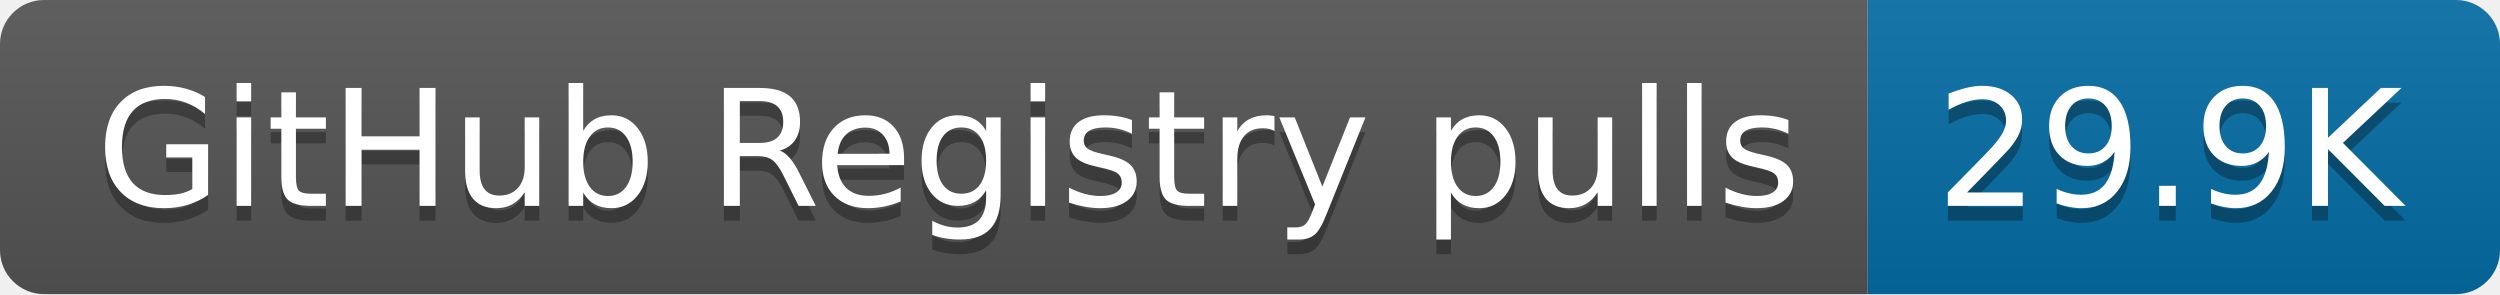
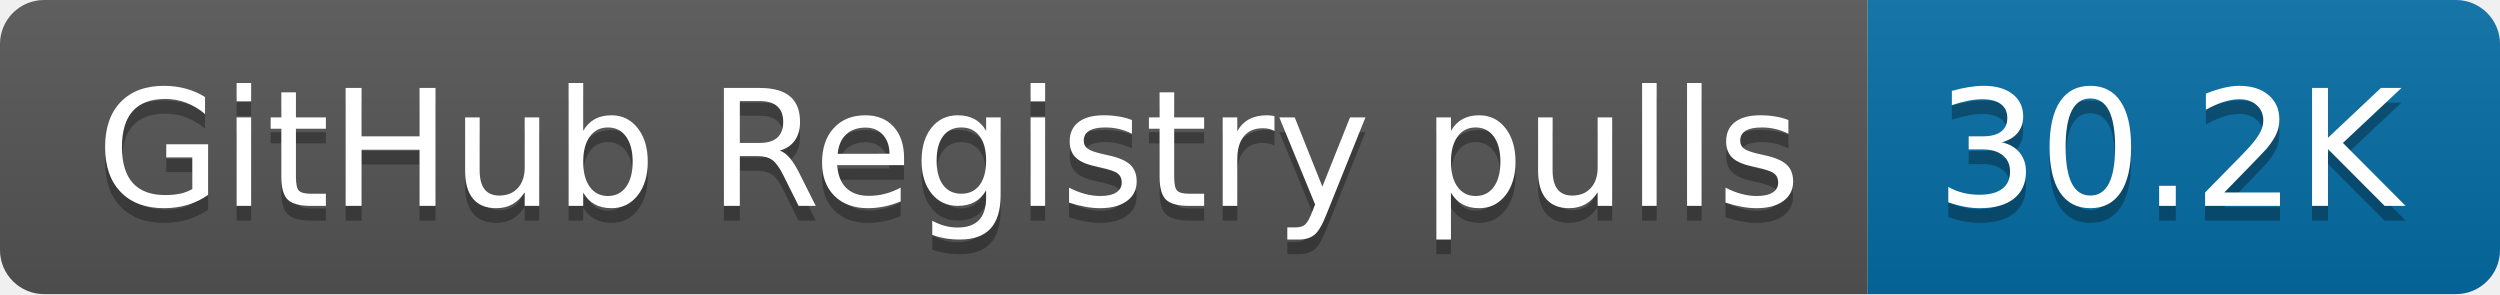
- <svg xmlns="http://www.w3.org/2000/svg" width="170" height="20" role="img" aria-label="GitHub Registry pulls: 29.9K">
+ <svg xmlns="http://www.w3.org/2000/svg" width="170" height="20" role="img" aria-label="GitHub Registry pulls: 30.2K">
  <linearGradient id="s" x2="0" y2="100%">
    <stop offset="0" stop-color="#bbb" stop-opacity=".1" />
    <stop offset="1" stop-opacity=".1" />
  </linearGradient>
  <clipPath id="r">
    <rect width="170" height="20" rx="3" fill="#fff" />
  </clipPath>
  <g clip-path="url(#r)">
    <rect width="127" height="20" fill="#555" />
    <rect x="127" width="43" height="20" fill="#066da5" />
    <rect width="170" height="20" fill="url(#s)" />
  </g>
  <g fill="#fff" text-anchor="middle" font-family="Verdana,Geneva,DejaVu Sans,sans-serif" text-rendering="geometricPrecision" font-size="110">
    <text aria-hidden="true" x="645" y="150" fill="#010101" fill-opacity=".3" transform="scale(.1)" textLength="1170">GitHub Registry pulls</text>
    <text x="645" y="140" transform="scale(.1)" fill="#fff" textLength="1170">GitHub Registry pulls</text>
-     <text aria-hidden="true" x="1475" y="150" fill="#010101" fill-opacity=".3" transform="scale(.1)" textLength="330">29.9K</text>
-     <text x="1475" y="140" transform="scale(.1)" fill="#fff" textLength="330">29.9K</text>
+     <text aria-hidden="true" x="1475" y="150" fill="#010101" fill-opacity=".3" transform="scale(.1)" textLength="330">30.2K</text>
+     <text x="1475" y="140" transform="scale(.1)" fill="#fff" textLength="330">30.2K</text>
  </g>
</svg>
